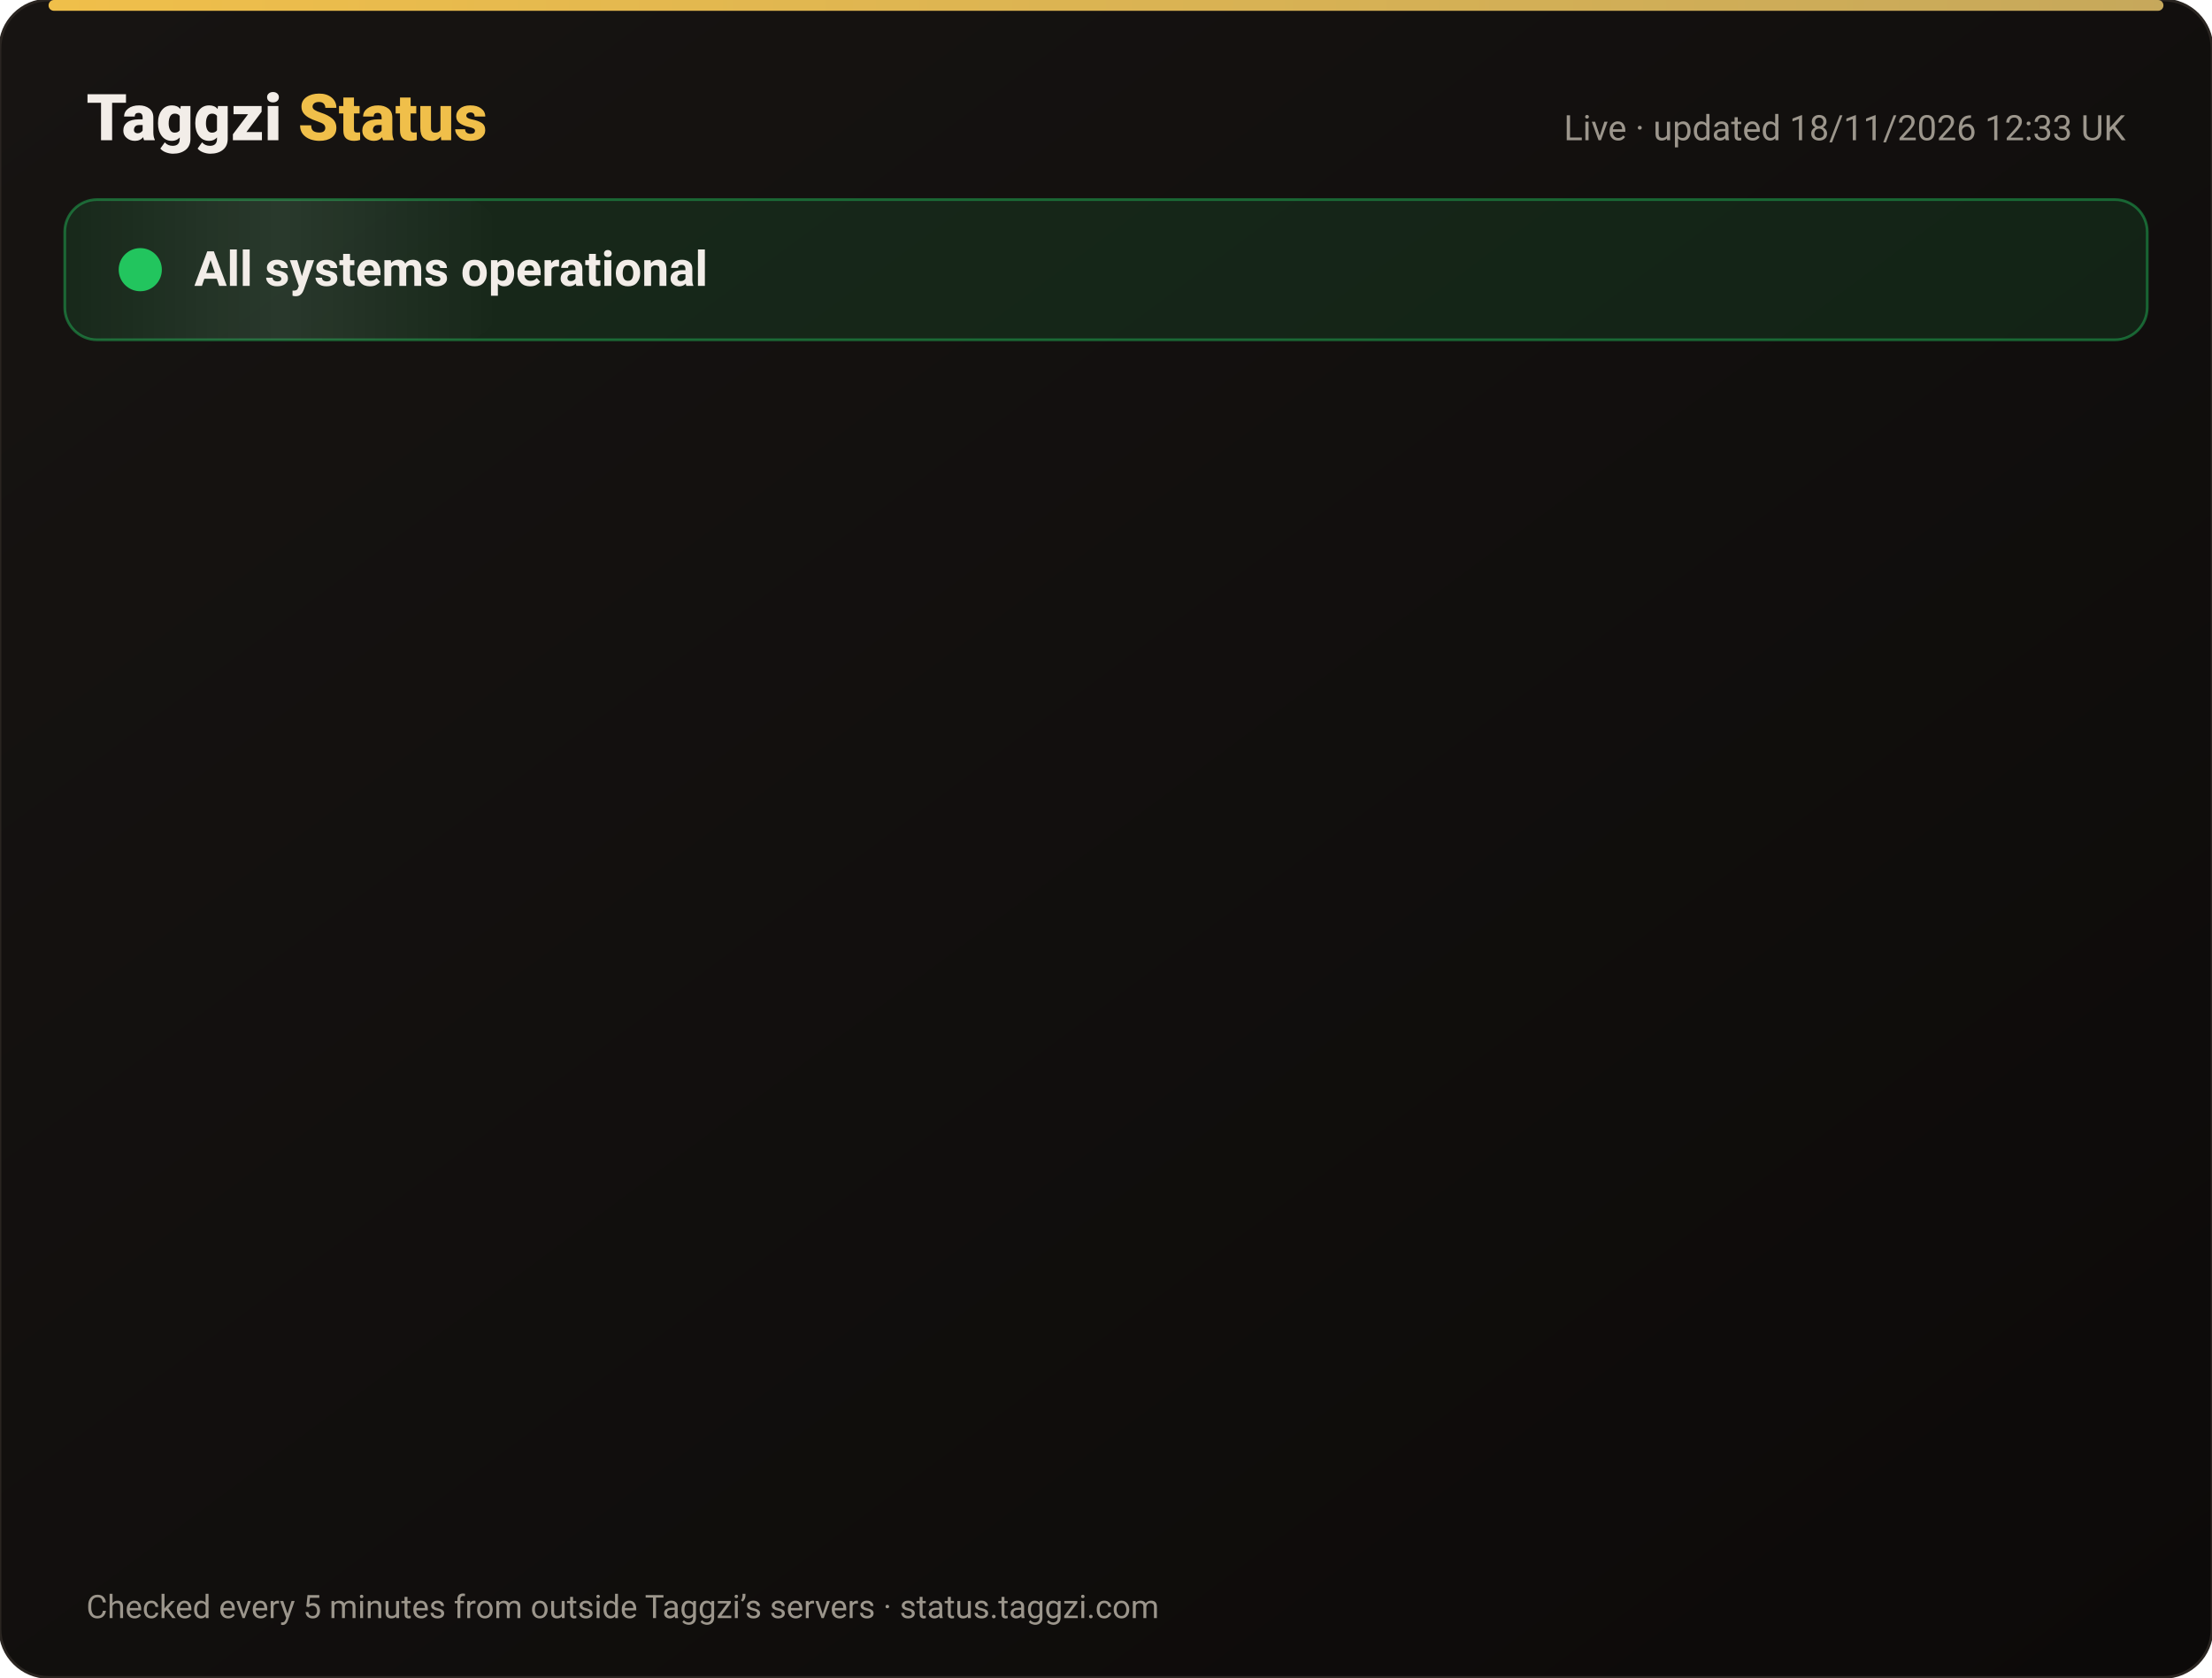
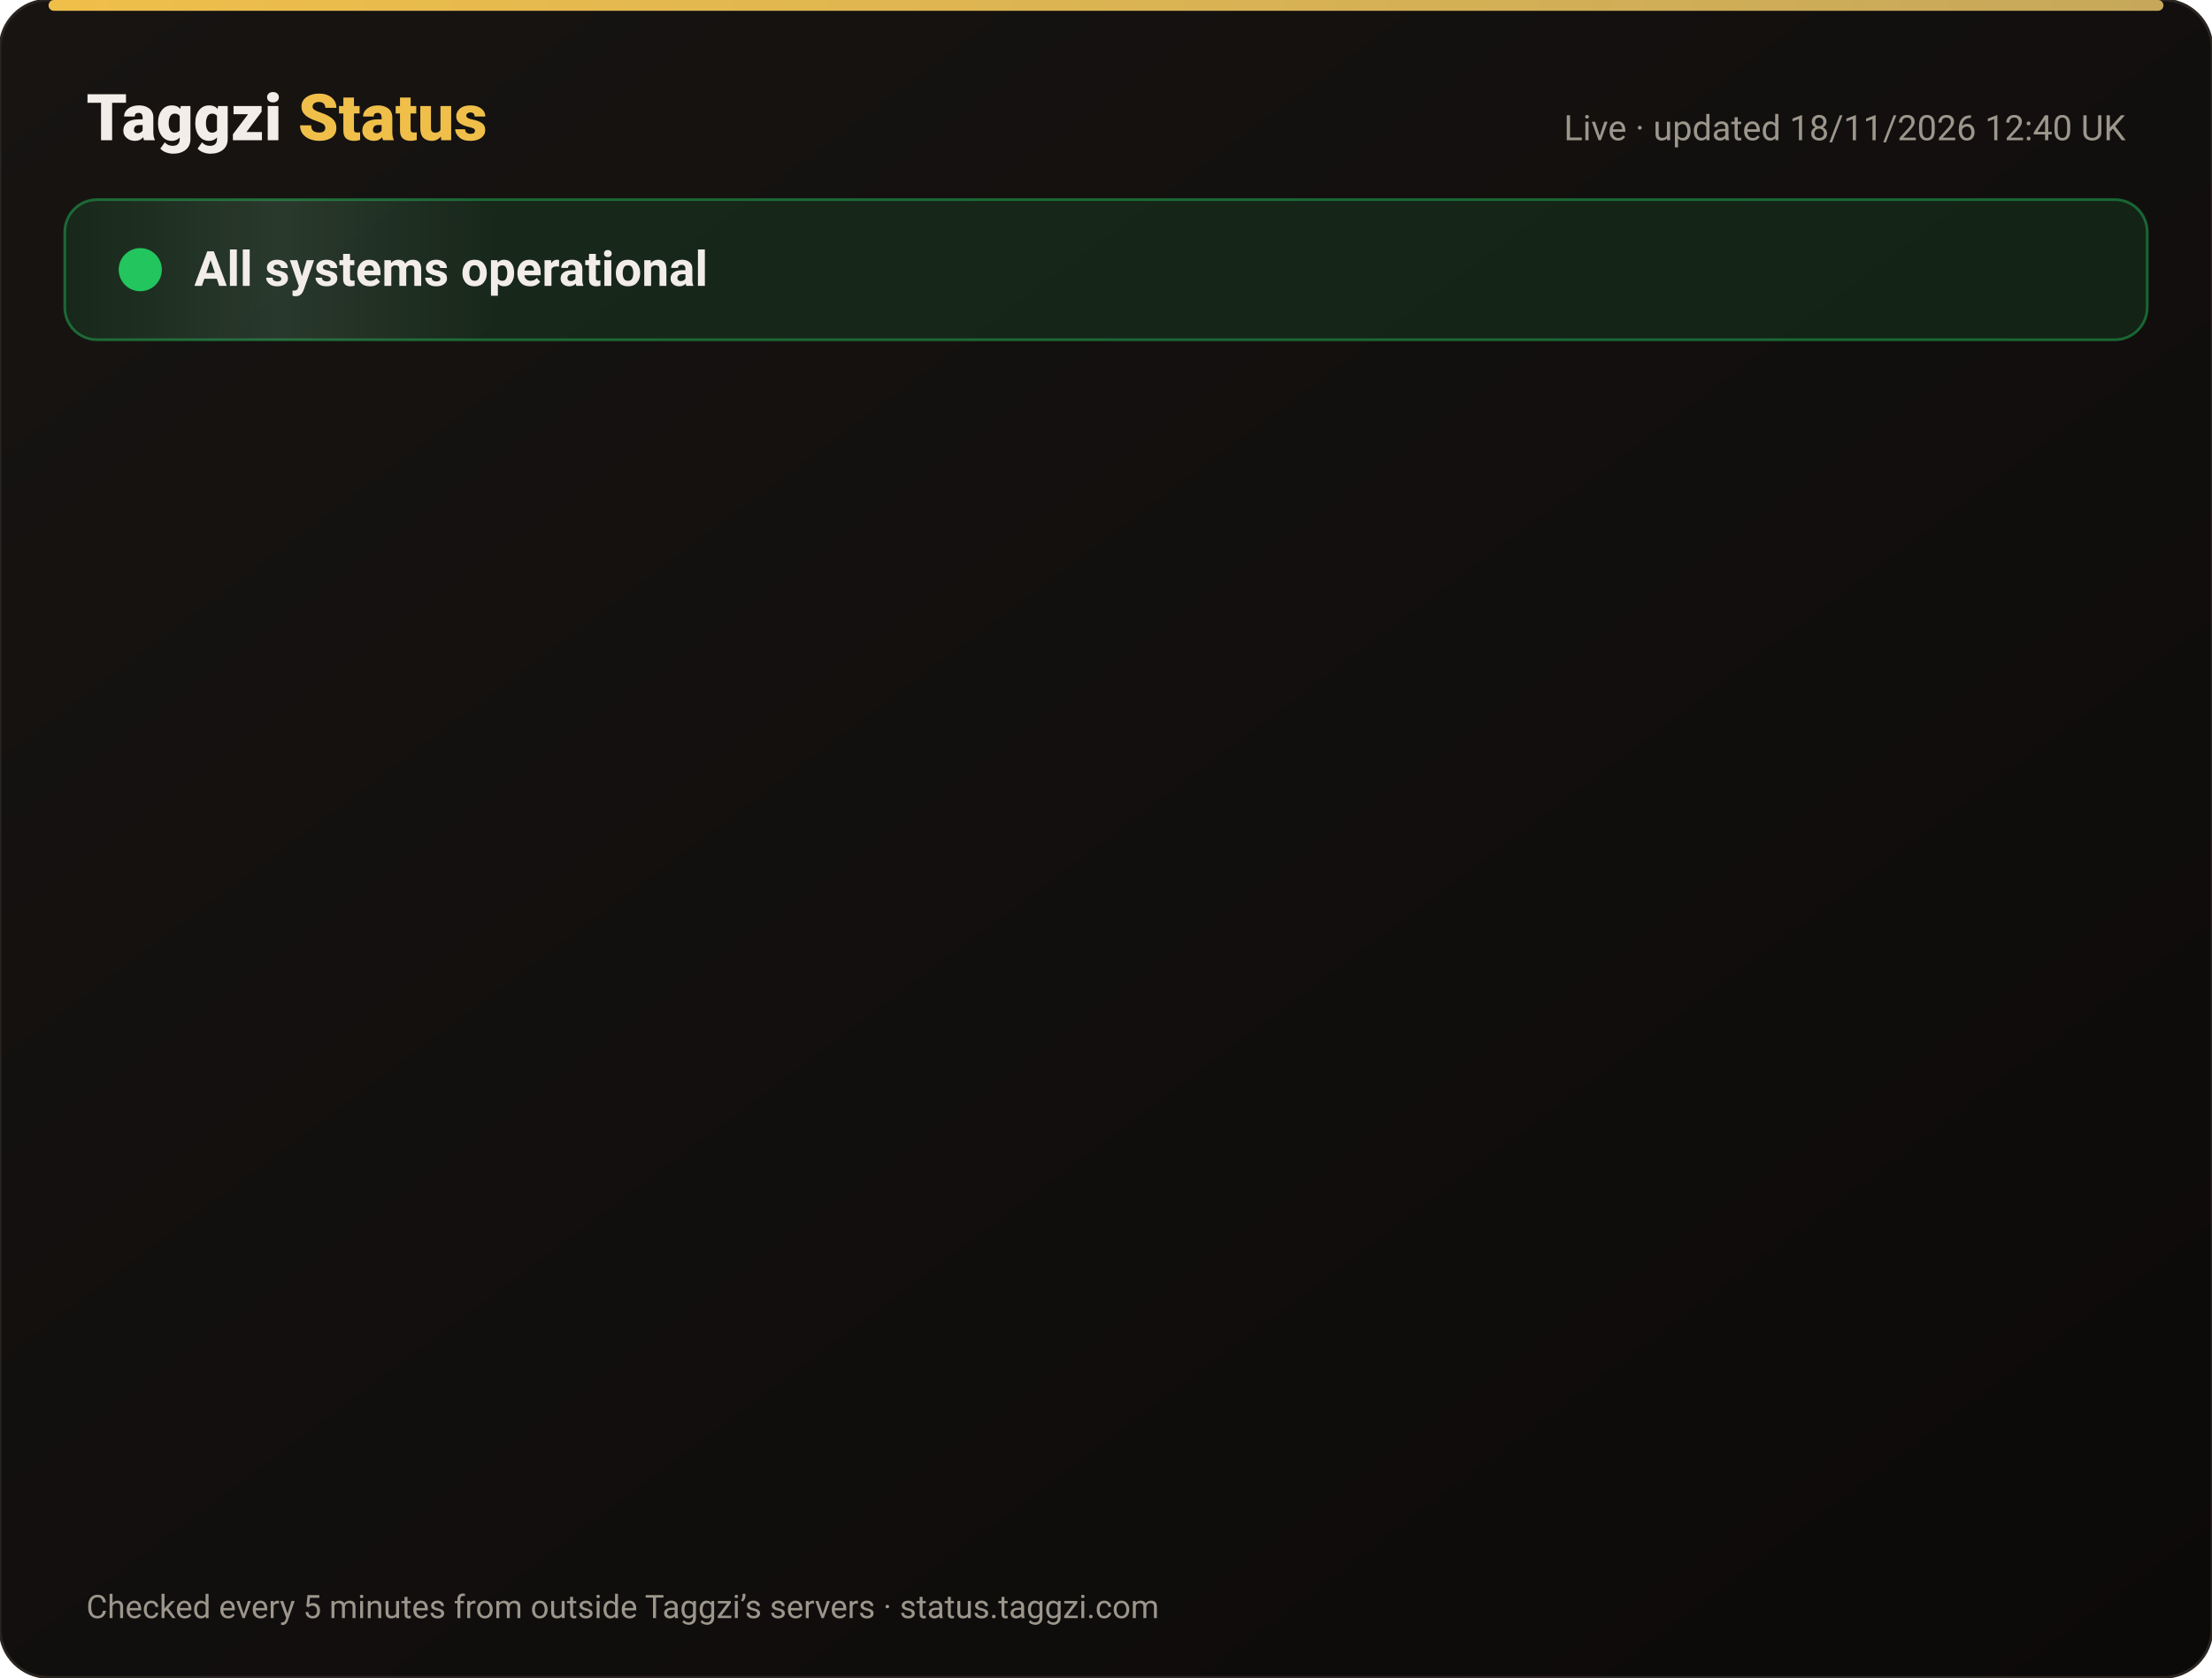
<svg xmlns="http://www.w3.org/2000/svg" width="820" height="622" viewBox="0 0 820 622" font-family="-apple-system,Segoe UI,Roboto,Helvetica,Arial,sans-serif">
  <defs>
    <linearGradient id="bg" x1="0" y1="0" x2="1" y2="1">
      <stop offset="0" stop-color="#171412" />
      <stop offset="1" stop-color="#0C0A09" />
    </linearGradient>
    <linearGradient id="gold" x1="0" x2="1">
      <stop offset="0" stop-color="#F0BF4A" />
      <stop offset="1" stop-color="#c6a85b" />
    </linearGradient>
    <linearGradient id="shine" x1="0" x2="1">
      <stop offset="0" stop-color="#fff" stop-opacity="0" />
      <stop offset=".5" stop-color="#fff" stop-opacity=".08" />
      <stop offset="1" stop-color="#fff" stop-opacity="0" />
    </linearGradient>
  </defs>
  <rect width="820" height="622" rx="18" fill="url(#bg)" stroke="#2a2521" />
  <rect x="18" y="0" width="784" height="4" rx="2" fill="url(#gold)" />
  <text x="32" y="52" font-size="24" font-weight="800" fill="#F2EDE8">Taggzi <tspan fill="#F0BF4A">Status</tspan>
  </text>
-   <text x="788" y="52" font-size="13" fill="#9C968C" text-anchor="end">Live · updated 18/11/2026 12:33 UK</text>
+   <text x="788" y="52" font-size="13" fill="#9C968C" text-anchor="end">Live · updated 18/11/2026 12:40 UK</text>
  <rect x="24" y="74" width="772" height="52" rx="12" fill="#22c55e" fill-opacity=".12" stroke="#22c55e" stroke-opacity=".45" />
  <rect x="24" y="74" width="160" height="52" rx="12" fill="url(#shine)">
    <animate attributeName="x" from="-160" to="820" dur="4s" repeatCount="indefinite" />
  </rect>
  <circle cx="52" cy="100" r="7" fill="#22c55e" />
  <circle cx="52" cy="100" r="7" fill="none" stroke="#22c55e" stroke-width="2">
    <animate attributeName="r" values="7;15;7" dur="2s" repeatCount="indefinite" />
    <animate attributeName="opacity" values=".9;0;.9" dur="2s" repeatCount="indefinite" />
  </circle>
  <text x="72" y="106" font-size="18" font-weight="700" fill="#F2EDE8">All systems operational</text>
  <g opacity="0">
    <animate attributeName="opacity" from="0" to="1" begin="0.00s" dur=".6s" fill="freeze" />
    <line x1="32" y1="188" x2="788" y2="188" stroke="#2a2521" />
    <circle cx="44" cy="166" r="6" fill="#22c55e">
      <animate attributeName="opacity" values="1;.45;1" dur="2.4s" begin="0.00s" repeatCount="indefinite" />
    </circle>
    <text x="62" y="171" font-size="15" font-weight="650" fill="#F2EDE8">Website</text>
    <text x="630" y="171" font-size="13" fill="#9C968C" text-anchor="end">99.97% uptime</text>
    <rect x="648" y="154" width="140" height="24" rx="12" fill="#22c55e" fill-opacity=".14" stroke="#22c55e" stroke-opacity=".5" />
    <text x="718" y="171" font-size="12" font-weight="700" fill="#22c55e" text-anchor="middle">Operational</text>
  </g>
  <g opacity="0">
    <animate attributeName="opacity" from="0" to="1" begin="0.15s" dur=".6s" fill="freeze" />
    <line x1="32" y1="234" x2="788" y2="234" stroke="#2a2521" />
    <circle cx="44" cy="212" r="6" fill="#22c55e">
      <animate attributeName="opacity" values="1;.45;1" dur="2.4s" begin="0.15s" repeatCount="indefinite" />
    </circle>
    <text x="62" y="217" font-size="15" font-weight="650" fill="#F2EDE8">Tag scans</text>
    <text x="630" y="217" font-size="13" fill="#9C968C" text-anchor="end">99.97% uptime</text>
    <rect x="648" y="200" width="140" height="24" rx="12" fill="#22c55e" fill-opacity=".14" stroke="#22c55e" stroke-opacity=".5" />
    <text x="718" y="217" font-size="12" font-weight="700" fill="#22c55e" text-anchor="middle">Operational</text>
  </g>
  <g opacity="0">
    <animate attributeName="opacity" from="0" to="1" begin="0.30s" dur=".6s" fill="freeze" />
    <line x1="32" y1="280" x2="788" y2="280" stroke="#2a2521" />
    <circle cx="44" cy="258" r="6" fill="#22c55e">
      <animate attributeName="opacity" values="1;.45;1" dur="2.4s" begin="0.30s" repeatCount="indefinite" />
    </circle>
    <text x="62" y="263" font-size="15" font-weight="650" fill="#F2EDE8">Manual tag lookup</text>
    <text x="630" y="263" font-size="13" fill="#9C968C" text-anchor="end">99.97% uptime</text>
    <rect x="648" y="246" width="140" height="24" rx="12" fill="#22c55e" fill-opacity=".14" stroke="#22c55e" stroke-opacity=".5" />
    <text x="718" y="263" font-size="12" font-weight="700" fill="#22c55e" text-anchor="middle">Operational</text>
  </g>
  <g opacity="0">
    <animate attributeName="opacity" from="0" to="1" begin="0.45s" dur=".6s" fill="freeze" />
    <line x1="32" y1="326" x2="788" y2="326" stroke="#2a2521" />
    <circle cx="44" cy="304" r="6" fill="#22c55e">
      <animate attributeName="opacity" values="1;.45;1" dur="2.4s" begin="0.45s" repeatCount="indefinite" />
    </circle>
    <text x="62" y="309" font-size="15" font-weight="650" fill="#F2EDE8">App &amp; login</text>
    <text x="630" y="309" font-size="13" fill="#9C968C" text-anchor="end">99.97% uptime</text>
    <rect x="648" y="292" width="140" height="24" rx="12" fill="#22c55e" fill-opacity=".14" stroke="#22c55e" stroke-opacity=".5" />
    <text x="718" y="309" font-size="12" font-weight="700" fill="#22c55e" text-anchor="middle">Operational</text>
  </g>
  <g opacity="0">
    <animate attributeName="opacity" from="0" to="1" begin="0.60s" dur=".6s" fill="freeze" />
    <line x1="32" y1="372" x2="788" y2="372" stroke="#2a2521" />
    <circle cx="44" cy="350" r="6" fill="#22c55e">
      <animate attributeName="opacity" values="1;.45;1" dur="2.4s" begin="0.60s" repeatCount="indefinite" />
    </circle>
    <text x="62" y="355" font-size="15" font-weight="650" fill="#F2EDE8">Community alerts</text>
    <text x="630" y="355" font-size="13" fill="#9C968C" text-anchor="end">99.97% uptime</text>
    <rect x="648" y="338" width="140" height="24" rx="12" fill="#22c55e" fill-opacity=".14" stroke="#22c55e" stroke-opacity=".5" />
    <text x="718" y="355" font-size="12" font-weight="700" fill="#22c55e" text-anchor="middle">Operational</text>
  </g>
  <g opacity="0">
    <animate attributeName="opacity" from="0" to="1" begin="0.75s" dur=".6s" fill="freeze" />
    <line x1="32" y1="418" x2="788" y2="418" stroke="#2a2521" />
    <circle cx="44" cy="396" r="6" fill="#22c55e">
      <animate attributeName="opacity" values="1;.45;1" dur="2.4s" begin="0.75s" repeatCount="indefinite" />
    </circle>
    <text x="62" y="401" font-size="15" font-weight="650" fill="#F2EDE8">Private calling</text>
    <text x="630" y="401" font-size="13" fill="#9C968C" text-anchor="end">99.97% uptime</text>
    <rect x="648" y="384" width="140" height="24" rx="12" fill="#22c55e" fill-opacity=".14" stroke="#22c55e" stroke-opacity=".5" />
    <text x="718" y="401" font-size="12" font-weight="700" fill="#22c55e" text-anchor="middle">Operational</text>
  </g>
  <g opacity="0">
    <animate attributeName="opacity" from="0" to="1" begin="0.90s" dur=".6s" fill="freeze" />
    <line x1="32" y1="464" x2="788" y2="464" stroke="#2a2521" />
    <circle cx="44" cy="442" r="6" fill="#22c55e">
      <animate attributeName="opacity" values="1;.45;1" dur="2.4s" begin="0.90s" repeatCount="indefinite" />
    </circle>
    <text x="62" y="447" font-size="15" font-weight="650" fill="#F2EDE8">Payments</text>
    <text x="630" y="447" font-size="13" fill="#9C968C" text-anchor="end">99.97% uptime</text>
    <rect x="648" y="430" width="140" height="24" rx="12" fill="#22c55e" fill-opacity=".14" stroke="#22c55e" stroke-opacity=".5" />
    <text x="718" y="447" font-size="12" font-weight="700" fill="#22c55e" text-anchor="middle">Operational</text>
  </g>
  <g opacity="0">
    <animate attributeName="opacity" from="0" to="1" begin="1.05s" dur=".6s" fill="freeze" />
    <line x1="32" y1="510" x2="788" y2="510" stroke="#2a2521" />
    <circle cx="44" cy="488" r="6" fill="#22c55e">
      <animate attributeName="opacity" values="1;.45;1" dur="2.4s" begin="1.05s" repeatCount="indefinite" />
    </circle>
    <text x="62" y="493" font-size="15" font-weight="650" fill="#F2EDE8">Email &amp; support</text>
    <text x="630" y="493" font-size="13" fill="#9C968C" text-anchor="end">99.97% uptime</text>
    <rect x="648" y="476" width="140" height="24" rx="12" fill="#22c55e" fill-opacity=".14" stroke="#22c55e" stroke-opacity=".5" />
    <text x="718" y="493" font-size="12" font-weight="700" fill="#22c55e" text-anchor="middle">Operational</text>
  </g>
  <g opacity="0">
    <animate attributeName="opacity" from="0" to="1" begin="1.20s" dur=".6s" fill="freeze" />
    <line x1="32" y1="556" x2="788" y2="556" stroke="#2a2521" />
    <circle cx="44" cy="534" r="6" fill="#22c55e">
      <animate attributeName="opacity" values="1;.45;1" dur="2.4s" begin="1.20s" repeatCount="indefinite" />
    </circle>
    <text x="62" y="539" font-size="15" font-weight="650" fill="#F2EDE8">Secure connection (SSL)</text>
    <text x="630" y="539" font-size="13" fill="#9C968C" text-anchor="end">100.00% uptime</text>
    <rect x="648" y="522" width="140" height="24" rx="12" fill="#22c55e" fill-opacity=".14" stroke="#22c55e" stroke-opacity=".5" />
    <text x="718" y="539" font-size="12" font-weight="700" fill="#22c55e" text-anchor="middle">Operational</text>
  </g>
  <text x="32" y="600" font-size="12" fill="#9C968C">Checked every 5 minutes from outside Taggzi’s servers · status.taggzi.com</text>
</svg>
